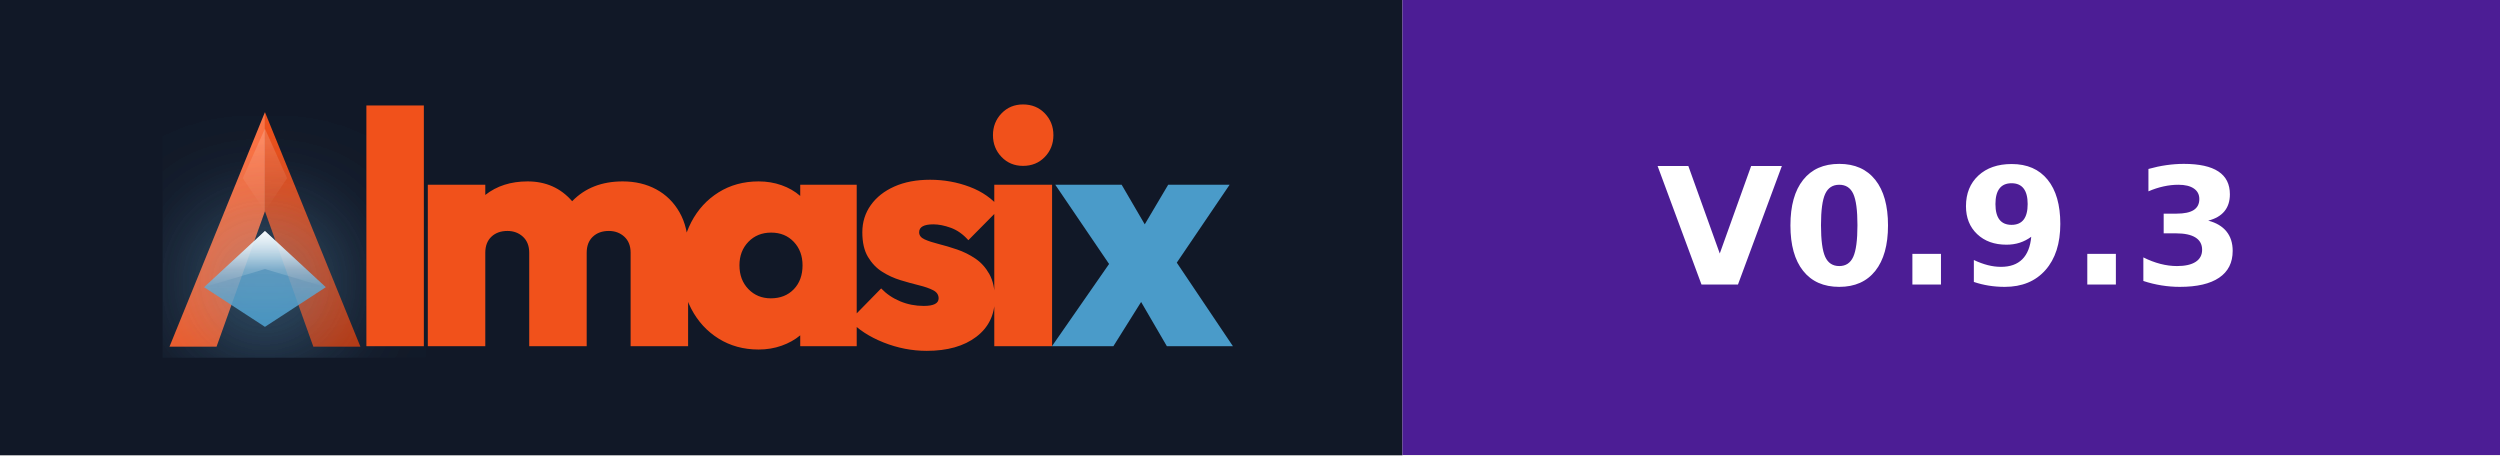
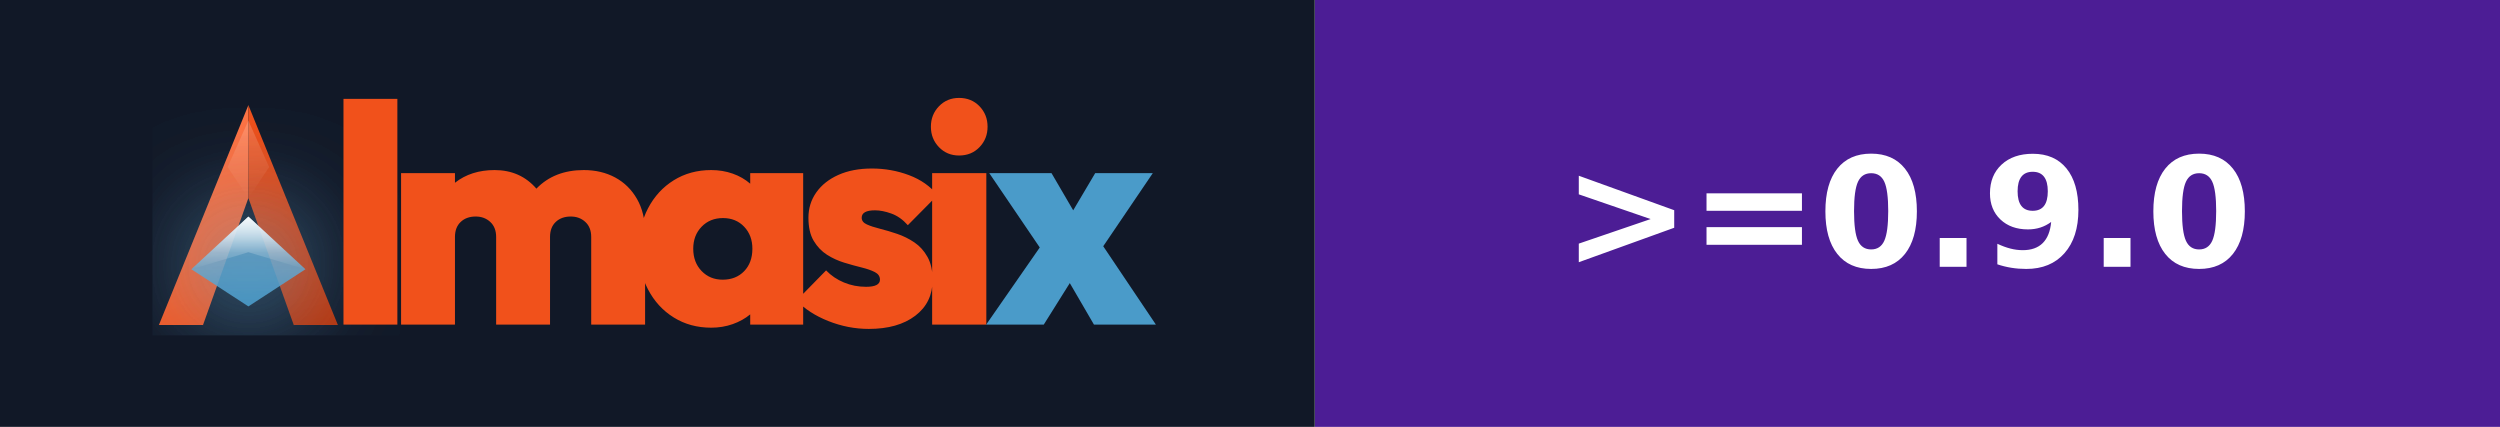
- <svg xmlns="http://www.w3.org/2000/svg" width="153.748" height="28.0" viewBox="0 0 153.748 28.0" role="img" aria-label="Almasix V0.9.3">
+ <svg xmlns="http://www.w3.org/2000/svg" width="163.998" height="28.0" viewBox="0 0 163.998 28.0" role="img" aria-label="Almasix &gt;=0.9.0">
  <svg x="0" y="0" width="86.248" height="28.0" viewBox="0 0 86.248 28.0">
    <rect width="100%" height="100%" fill="#111827" />
    <svg x="10.000" y="6.000" width="66.248" height="16" viewBox="-0.979 11.864 156.543 37.808" fill="none">
      <defs>
        <linearGradient id="left" x1="140.4" y1="88" x2="256.0" y2="372" gradientUnits="userSpaceOnUse">
          <stop stop-color="#FF7A4D" />
          <stop offset="1" stop-color="#F1511B" />
        </linearGradient>
        <linearGradient id="right" x1="256.0" y1="88" x2="343.1" y2="372" gradientUnits="userSpaceOnUse">
          <stop stop-color="#F1511B" />
          <stop offset="1" stop-color="#B83208" />
        </linearGradient>
        <linearGradient id="bar" x1="256" y1="232" x2="256" y2="348" gradientUnits="userSpaceOnUse">
          <stop offset="0" stop-color="#E3F3FB" stop-opacity="0.95" />
          <stop offset="0.4" stop-color="#6BB0D9" stop-opacity="0.78" />
          <stop offset="1" stop-color="#4A9BC9" stop-opacity="0.92" />
        </linearGradient>
        <linearGradient id="bar-glass" x1="256" y1="232" x2="256" y2="300" gradientUnits="userSpaceOnUse">
          <stop offset="0" stop-color="#FFFFFF" stop-opacity="0.72" />
          <stop offset="0.5" stop-color="#FFFFFF" stop-opacity="0.32" />
          <stop offset="1" stop-color="#FFFFFF" stop-opacity="0" />
        </linearGradient>
        <filter id="diamond-glow" x="-120%" y="-120%" width="340%" height="340%" color-interpolation-filters="sRGB">
          <feGaussianBlur in="SourceAlpha" stdDeviation="70" result="blur" />
          <feFlood flood-color="#6BB0D9" flood-opacity="0.8" result="flood" />
          <feComposite in="flood" in2="blur" operator="in" result="glow" />
          <feMerge>
            <feMergeNode in="glow" />
            <feMergeNode in="glow" />
            <feMergeNode in="SourceGraphic" />
          </feMerge>
        </filter>
        <linearGradient id="cap" x1="256.0" y1="100" x2="256.0" y2="208" gradientUnits="userSpaceOnUse">
          <stop stop-color="#FFFFFF" stop-opacity="0.2" />
          <stop offset="1" stop-color="#FFFFFF" stop-opacity="0" />
        </linearGradient>
      </defs>
      <g transform="matrix(0.12 0 0 0.12 -16.827 3.423)" shape-rendering="geometricPrecision">
        <path fill="url(#left)" d="M256.0 88L140.4 372H197.4L256.0 208Z" />
        <path fill="url(#right)" d="M256.0 88L256.0 208L314.6 372H371.6Z" />
        <path fill="url(#bar)" filter="url(#diamond-glow)" d="M182.3 300L256.0 232L329.7 300L256.0 348Z" />
        <path fill="url(#bar-glass)" d="M182.3 300L256.0 232L329.7 300L256.0 278Z" />
        <path fill="url(#cap)" d="M256.0 108L229.2 168L256.0 208L282.8 168Z" />
      </g>
      <path fill="#F1511B" d="M28.634 48.0V13.008H36.986V48.0Z M37.562 48.0V24.528H45.914V26.016Q48.41 24.048 52.058 24.048Q56.042 24.048 58.538 26.928Q61.322 24.048 65.882 24.048Q68.618 24.048 70.754 25.2Q72.89 26.352 74.138 28.536Q75.386 30.72 75.386 33.744V48.0H67.034V34.416Q67.034 32.928 66.122 32.088Q65.21 31.248 63.866 31.248Q62.426 31.248 61.538 32.088Q60.65 32.928 60.65 34.416V48.0H52.298V34.416Q52.298 32.928 51.386 32.088Q50.474 31.248 49.13 31.248Q47.69 31.248 46.802 32.088Q45.914 32.928 45.914 34.416V48.0Z M85.634 48.48Q82.37 48.48 79.826 46.896Q77.282 45.312 75.842 42.552Q74.402 39.792 74.402 36.288Q74.402 32.736 75.842 29.976Q77.282 27.216 79.826 25.632Q82.37 24.048 85.634 24.048Q87.41 24.048 88.97 24.6Q90.53 25.152 91.682 26.16V24.528H99.89V48.0H91.682V46.416Q90.53 47.376 88.97 47.928Q87.41 48.48 85.634 48.48ZM87.41 41.04Q89.474 41.04 90.746 39.72Q92.018 38.4 92.018 36.24Q92.018 34.176 90.746 32.832Q89.474 31.488 87.458 31.488Q85.442 31.488 84.146 32.832Q82.85 34.176 82.85 36.24Q82.85 38.352 84.146 39.696Q85.442 41.04 87.41 41.04Z M110.066 48.672Q106.85 48.672 103.778 47.448Q100.706 46.224 98.882 44.256L103.442 39.6Q104.594 40.8 106.202 41.472Q107.81 42.144 109.634 42.144Q111.794 42.144 111.794 41.04Q111.794 40.272 111.002 39.864Q110.21 39.456 108.938 39.144Q107.666 38.832 106.25 38.4Q104.834 37.968 103.586 37.176Q102.338 36.384 101.522 35.016Q100.706 33.648 100.706 31.44Q100.706 29.232 101.93 27.504Q103.154 25.776 105.362 24.792Q107.57 23.808 110.546 23.808Q113.57 23.808 116.306 24.84Q119.042 25.872 120.722 27.936L116.114 32.592Q114.962 31.296 113.57 30.792Q112.178 30.288 111.026 30.288Q108.962 30.288 108.962 31.44Q108.962 32.112 109.754 32.472Q110.546 32.832 111.794 33.144Q113.042 33.456 114.458 33.936Q115.874 34.416 117.122 35.256Q118.37 36.096 119.162 37.512Q119.954 38.928 119.954 41.088Q119.954 44.592 117.266 46.632Q114.578 48.672 110.066 48.672Z M124.058 21.792Q122.186 21.792 120.938 20.496Q119.69 19.2 119.69 17.328Q119.69 15.456 120.938 14.16Q122.186 12.864 124.058 12.864Q125.978 12.864 127.226 14.16Q128.474 15.456 128.474 17.328Q128.474 19.2 127.226 20.496Q125.978 21.792 124.058 21.792ZM119.882 48.0V24.528H128.282V48.0Z" />
      <path fill="#4A9BC9" d="M128.26 48.0 136.564 36.048 128.74 24.528H138.388L141.748 30.288L145.156 24.528H154.084L146.404 35.856L154.564 48.0H144.964L141.22 41.568L137.188 48.0Z" />
    </svg>
  </svg>
-   <svg x="86.248" y="0" width="67.5" height="28.0" viewBox="0 0 67.5 28.0">
+   <svg x="86.248" y="0" width="77.75" height="28.0" viewBox="0 0 77.75 28.0">
    <g shape-rendering="crispEdges">
-       <rect width="67.5" height="28" fill="#4c1d95" />
+       <rect width="77.75" height="28" fill="#4c1d95" />
    </g>
    <g fill="#fff" text-anchor="middle" font-family="Verdana,Geneva,DejaVu Sans,sans-serif" text-rendering="geometricPrecision" font-size="100">
-       <text transform="scale(.1)" x="337.5" y="175" textLength="435" font-weight="bold">V0.9.3</text>
+       <text transform="scale(.1)" x="388.75" y="175" textLength="537.5" font-weight="bold">&gt;=0.9.0</text>
    </g>
  </svg>
</svg>
